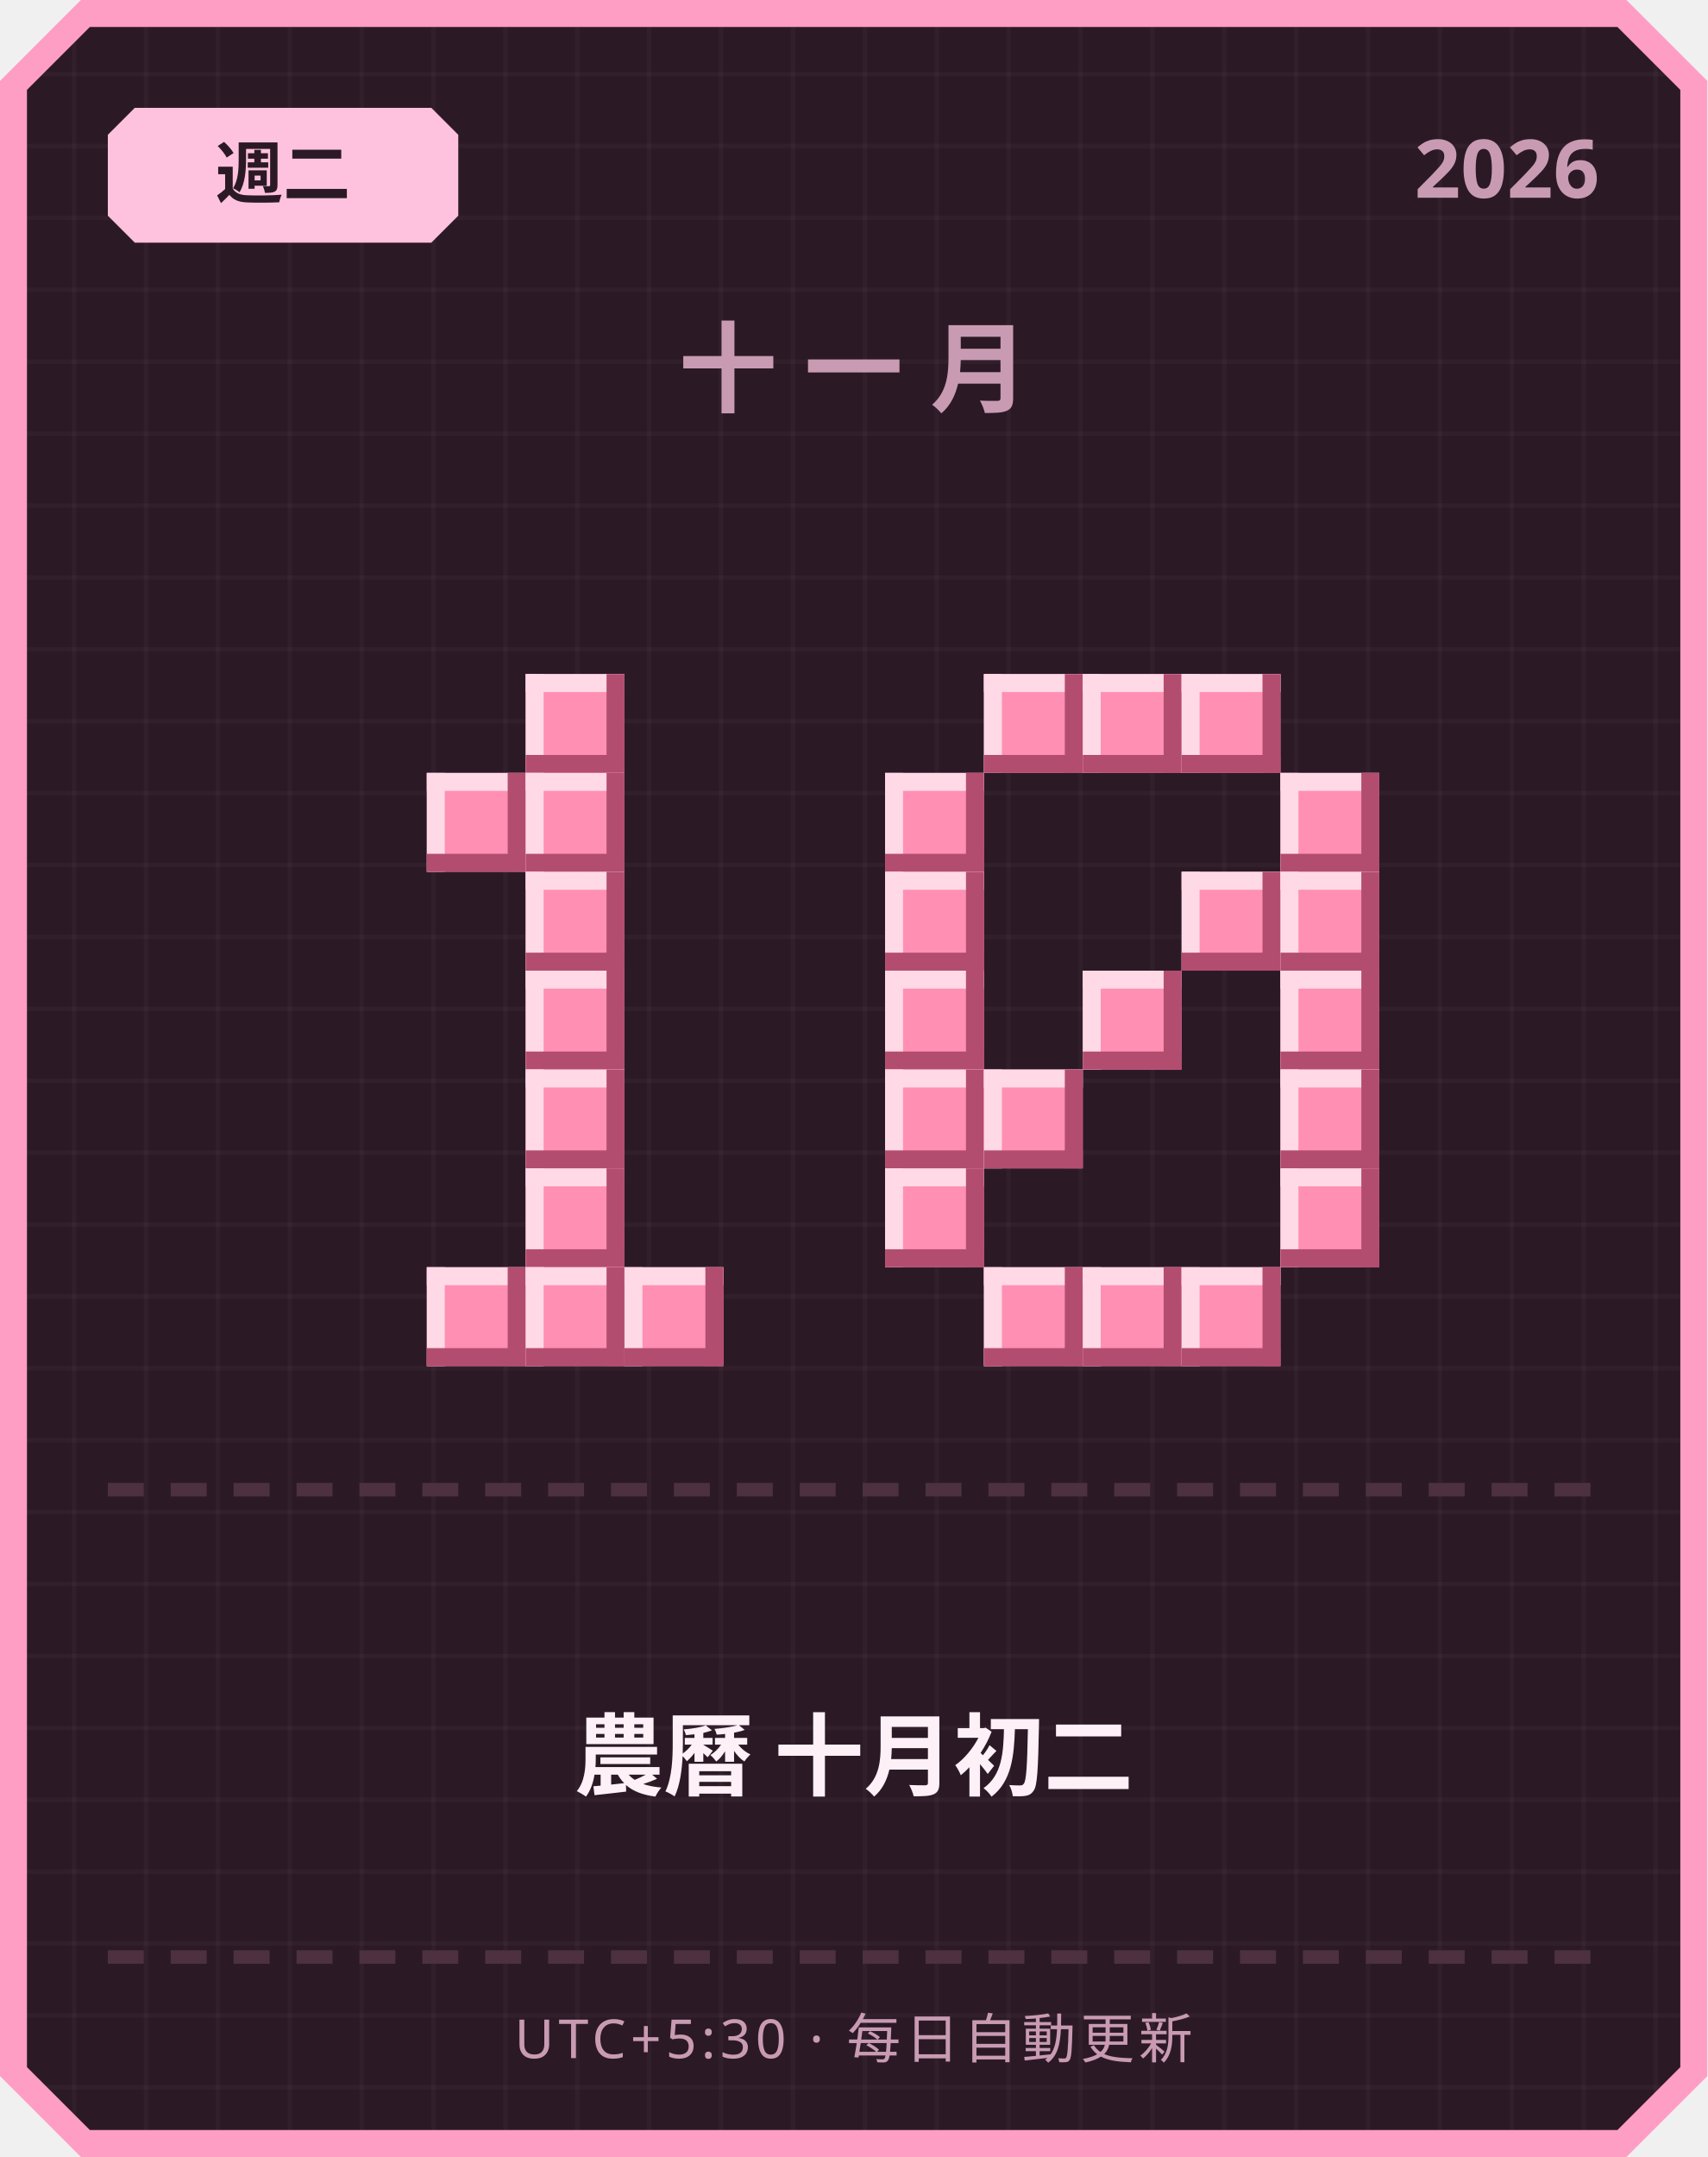
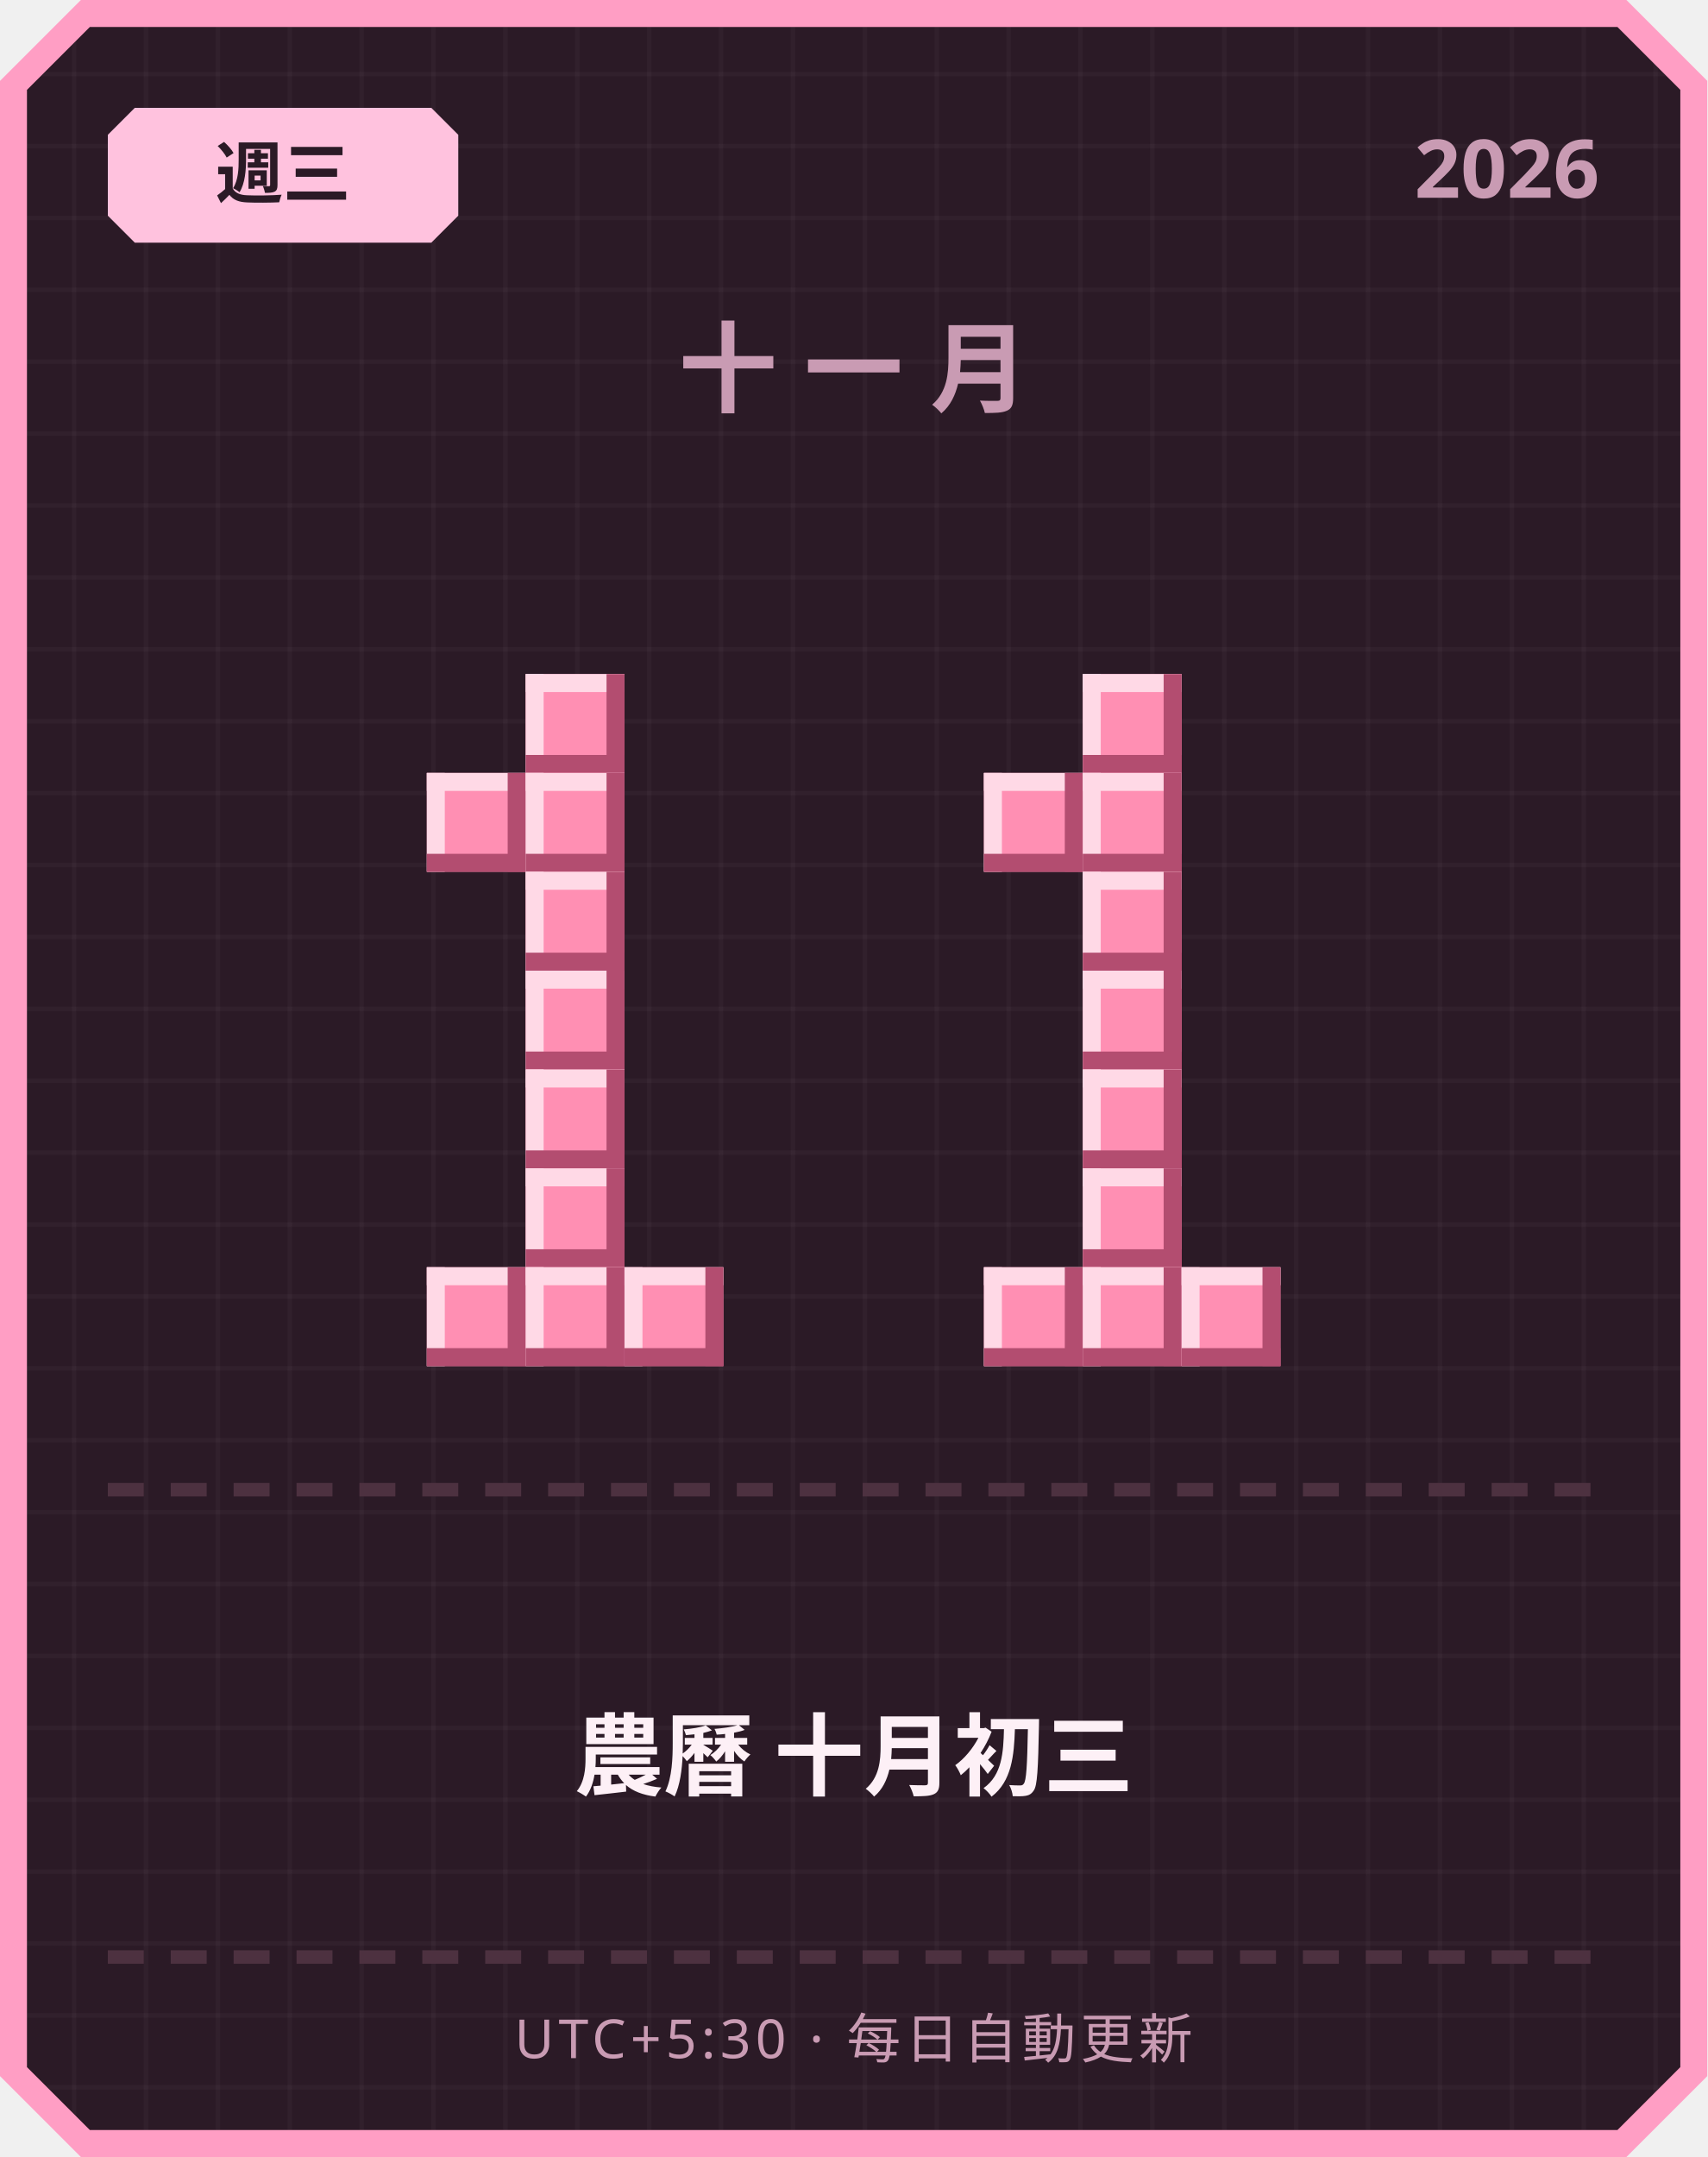
<svg xmlns="http://www.w3.org/2000/svg" width="380" height="480" viewBox="0 0 380 480">
  <defs>
    <pattern id="grid" width="16" height="16" patternUnits="userSpaceOnUse">
      <rect width="16" height="16" fill="#2b1a26" />
      <rect width="1" height="16" fill="#ffffff" opacity="0.03" />
      <rect width="16" height="1" fill="#ffffff" opacity="0.03" />
    </pattern>
  </defs>
  <path d="M 18,0 L 362,0 L 380,18 L 380,462 L 362,480 L 18,480 L 0,462 L 0,18 Z" fill="#ff9ec4" />
  <path d="M 20,6 L 360,6 L 374,20 L 374,460 L 360,474 L 20,474 L 6,460 L 6,20 Z" fill="url(#grid)" />
  <path d="M 30,24 L 96,24 L 102,30 L 102,48 L 96,54 L 30,54 L 24,48 L 24,30 Z" fill="#ffc2de" />
-   <text x="63" y="44" text-anchor="middle" font-family="'Segoe UI', sans-serif" font-size="15" font-weight="700" fill="#2b1a26">週二</text>
+   <text x="63" y="44" text-anchor="middle" font-family="'Segoe UI', sans-serif" font-size="15" font-weight="700" fill="#2b1a26">週三</text>
  <text x="356" y="44" text-anchor="end" font-family="'Segoe UI', sans-serif" font-size="18" font-weight="700" fill="#c99bb3">2026</text>
  <text x="190" y="90" text-anchor="middle" font-family="'Segoe UI', sans-serif" font-size="22" font-weight="700" letter-spacing="6" fill="#c99bb3">十一月</text>
  <rect x="117" y="150" width="22" height="22" fill="#ff8fb3" />
  <rect x="117" y="150" width="22" height="4" fill="#ffd9e6" />
  <rect x="117" y="150" width="4" height="22" fill="#ffd9e6" />
  <rect x="117" y="168" width="22" height="4" fill="#b34d70" />
  <rect x="135" y="150" width="4" height="22" fill="#b34d70" />
  <rect x="95" y="172" width="22" height="22" fill="#ff8fb3" />
  <rect x="95" y="172" width="22" height="4" fill="#ffd9e6" />
  <rect x="95" y="172" width="4" height="22" fill="#ffd9e6" />
  <rect x="95" y="190" width="22" height="4" fill="#b34d70" />
  <rect x="113" y="172" width="4" height="22" fill="#b34d70" />
  <rect x="117" y="172" width="22" height="22" fill="#ff8fb3" />
  <rect x="117" y="172" width="22" height="4" fill="#ffd9e6" />
  <rect x="117" y="172" width="4" height="22" fill="#ffd9e6" />
  <rect x="117" y="190" width="22" height="4" fill="#b34d70" />
  <rect x="135" y="172" width="4" height="22" fill="#b34d70" />
  <rect x="117" y="194" width="22" height="22" fill="#ff8fb3" />
  <rect x="117" y="194" width="22" height="4" fill="#ffd9e6" />
  <rect x="117" y="194" width="4" height="22" fill="#ffd9e6" />
  <rect x="117" y="212" width="22" height="4" fill="#b34d70" />
  <rect x="135" y="194" width="4" height="22" fill="#b34d70" />
  <rect x="117" y="216" width="22" height="22" fill="#ff8fb3" />
  <rect x="117" y="216" width="22" height="4" fill="#ffd9e6" />
  <rect x="117" y="216" width="4" height="22" fill="#ffd9e6" />
  <rect x="117" y="234" width="22" height="4" fill="#b34d70" />
  <rect x="135" y="216" width="4" height="22" fill="#b34d70" />
  <rect x="117" y="238" width="22" height="22" fill="#ff8fb3" />
  <rect x="117" y="238" width="22" height="4" fill="#ffd9e6" />
  <rect x="117" y="238" width="4" height="22" fill="#ffd9e6" />
  <rect x="117" y="256" width="22" height="4" fill="#b34d70" />
  <rect x="135" y="238" width="4" height="22" fill="#b34d70" />
  <rect x="117" y="260" width="22" height="22" fill="#ff8fb3" />
  <rect x="117" y="260" width="22" height="4" fill="#ffd9e6" />
  <rect x="117" y="260" width="4" height="22" fill="#ffd9e6" />
  <rect x="117" y="278" width="22" height="4" fill="#b34d70" />
  <rect x="135" y="260" width="4" height="22" fill="#b34d70" />
  <rect x="95" y="282" width="22" height="22" fill="#ff8fb3" />
  <rect x="95" y="282" width="22" height="4" fill="#ffd9e6" />
  <rect x="95" y="282" width="4" height="22" fill="#ffd9e6" />
  <rect x="95" y="300" width="22" height="4" fill="#b34d70" />
  <rect x="113" y="282" width="4" height="22" fill="#b34d70" />
  <rect x="117" y="282" width="22" height="22" fill="#ff8fb3" />
  <rect x="117" y="282" width="22" height="4" fill="#ffd9e6" />
  <rect x="117" y="282" width="4" height="22" fill="#ffd9e6" />
  <rect x="117" y="300" width="22" height="4" fill="#b34d70" />
  <rect x="135" y="282" width="4" height="22" fill="#b34d70" />
  <rect x="139" y="282" width="22" height="22" fill="#ff8fb3" />
  <rect x="139" y="282" width="22" height="4" fill="#ffd9e6" />
  <rect x="139" y="282" width="4" height="22" fill="#ffd9e6" />
  <rect x="139" y="300" width="22" height="4" fill="#b34d70" />
  <rect x="157" y="282" width="4" height="22" fill="#b34d70" />
-   <rect x="219" y="150" width="22" height="22" fill="#ff8fb3" />
-   <rect x="219" y="150" width="22" height="4" fill="#ffd9e6" />
-   <rect x="219" y="150" width="4" height="22" fill="#ffd9e6" />
-   <rect x="219" y="168" width="22" height="4" fill="#b34d70" />
-   <rect x="237" y="150" width="4" height="22" fill="#b34d70" />
  <rect x="241" y="150" width="22" height="22" fill="#ff8fb3" />
  <rect x="241" y="150" width="22" height="4" fill="#ffd9e6" />
  <rect x="241" y="150" width="4" height="22" fill="#ffd9e6" />
  <rect x="241" y="168" width="22" height="4" fill="#b34d70" />
  <rect x="259" y="150" width="4" height="22" fill="#b34d70" />
-   <rect x="263" y="150" width="22" height="22" fill="#ff8fb3" />
-   <rect x="263" y="150" width="22" height="4" fill="#ffd9e6" />
-   <rect x="263" y="150" width="4" height="22" fill="#ffd9e6" />
-   <rect x="263" y="168" width="22" height="4" fill="#b34d70" />
-   <rect x="281" y="150" width="4" height="22" fill="#b34d70" />
-   <rect x="197" y="172" width="22" height="22" fill="#ff8fb3" />
-   <rect x="197" y="172" width="22" height="4" fill="#ffd9e6" />
-   <rect x="197" y="172" width="4" height="22" fill="#ffd9e6" />
-   <rect x="197" y="190" width="22" height="4" fill="#b34d70" />
-   <rect x="215" y="172" width="4" height="22" fill="#b34d70" />
-   <rect x="285" y="172" width="22" height="22" fill="#ff8fb3" />
-   <rect x="285" y="172" width="22" height="4" fill="#ffd9e6" />
-   <rect x="285" y="172" width="4" height="22" fill="#ffd9e6" />
-   <rect x="285" y="190" width="22" height="4" fill="#b34d70" />
-   <rect x="303" y="172" width="4" height="22" fill="#b34d70" />
-   <rect x="197" y="194" width="22" height="22" fill="#ff8fb3" />
-   <rect x="197" y="194" width="22" height="4" fill="#ffd9e6" />
-   <rect x="197" y="194" width="4" height="22" fill="#ffd9e6" />
-   <rect x="197" y="212" width="22" height="4" fill="#b34d70" />
-   <rect x="215" y="194" width="4" height="22" fill="#b34d70" />
-   <rect x="263" y="194" width="22" height="22" fill="#ff8fb3" />
-   <rect x="263" y="194" width="22" height="4" fill="#ffd9e6" />
-   <rect x="263" y="194" width="4" height="22" fill="#ffd9e6" />
-   <rect x="263" y="212" width="22" height="4" fill="#b34d70" />
-   <rect x="281" y="194" width="4" height="22" fill="#b34d70" />
-   <rect x="285" y="194" width="22" height="22" fill="#ff8fb3" />
-   <rect x="285" y="194" width="22" height="4" fill="#ffd9e6" />
-   <rect x="285" y="194" width="4" height="22" fill="#ffd9e6" />
-   <rect x="285" y="212" width="22" height="4" fill="#b34d70" />
-   <rect x="303" y="194" width="4" height="22" fill="#b34d70" />
-   <rect x="197" y="216" width="22" height="22" fill="#ff8fb3" />
-   <rect x="197" y="216" width="22" height="4" fill="#ffd9e6" />
-   <rect x="197" y="216" width="4" height="22" fill="#ffd9e6" />
-   <rect x="197" y="234" width="22" height="4" fill="#b34d70" />
-   <rect x="215" y="216" width="4" height="22" fill="#b34d70" />
+   <rect x="219" y="172" width="22" height="22" fill="#ff8fb3" />
+   <rect x="219" y="172" width="22" height="4" fill="#ffd9e6" />
+   <rect x="219" y="172" width="4" height="22" fill="#ffd9e6" />
+   <rect x="219" y="190" width="22" height="4" fill="#b34d70" />
+   <rect x="237" y="172" width="4" height="22" fill="#b34d70" />
+   <rect x="241" y="172" width="22" height="22" fill="#ff8fb3" />
+   <rect x="241" y="172" width="22" height="4" fill="#ffd9e6" />
+   <rect x="241" y="172" width="4" height="22" fill="#ffd9e6" />
+   <rect x="241" y="190" width="22" height="4" fill="#b34d70" />
+   <rect x="259" y="172" width="4" height="22" fill="#b34d70" />
+   <rect x="241" y="194" width="22" height="22" fill="#ff8fb3" />
+   <rect x="241" y="194" width="22" height="4" fill="#ffd9e6" />
+   <rect x="241" y="194" width="4" height="22" fill="#ffd9e6" />
+   <rect x="241" y="212" width="22" height="4" fill="#b34d70" />
+   <rect x="259" y="194" width="4" height="22" fill="#b34d70" />
  <rect x="241" y="216" width="22" height="22" fill="#ff8fb3" />
  <rect x="241" y="216" width="22" height="4" fill="#ffd9e6" />
  <rect x="241" y="216" width="4" height="22" fill="#ffd9e6" />
  <rect x="241" y="234" width="22" height="4" fill="#b34d70" />
  <rect x="259" y="216" width="4" height="22" fill="#b34d70" />
-   <rect x="285" y="216" width="22" height="22" fill="#ff8fb3" />
-   <rect x="285" y="216" width="22" height="4" fill="#ffd9e6" />
-   <rect x="285" y="216" width="4" height="22" fill="#ffd9e6" />
-   <rect x="285" y="234" width="22" height="4" fill="#b34d70" />
-   <rect x="303" y="216" width="4" height="22" fill="#b34d70" />
-   <rect x="197" y="238" width="22" height="22" fill="#ff8fb3" />
-   <rect x="197" y="238" width="22" height="4" fill="#ffd9e6" />
-   <rect x="197" y="238" width="4" height="22" fill="#ffd9e6" />
-   <rect x="197" y="256" width="22" height="4" fill="#b34d70" />
-   <rect x="215" y="238" width="4" height="22" fill="#b34d70" />
-   <rect x="219" y="238" width="22" height="22" fill="#ff8fb3" />
-   <rect x="219" y="238" width="22" height="4" fill="#ffd9e6" />
-   <rect x="219" y="238" width="4" height="22" fill="#ffd9e6" />
-   <rect x="219" y="256" width="22" height="4" fill="#b34d70" />
-   <rect x="237" y="238" width="4" height="22" fill="#b34d70" />
-   <rect x="285" y="238" width="22" height="22" fill="#ff8fb3" />
-   <rect x="285" y="238" width="22" height="4" fill="#ffd9e6" />
-   <rect x="285" y="238" width="4" height="22" fill="#ffd9e6" />
-   <rect x="285" y="256" width="22" height="4" fill="#b34d70" />
-   <rect x="303" y="238" width="4" height="22" fill="#b34d70" />
-   <rect x="197" y="260" width="22" height="22" fill="#ff8fb3" />
-   <rect x="197" y="260" width="22" height="4" fill="#ffd9e6" />
-   <rect x="197" y="260" width="4" height="22" fill="#ffd9e6" />
-   <rect x="197" y="278" width="22" height="4" fill="#b34d70" />
-   <rect x="215" y="260" width="4" height="22" fill="#b34d70" />
-   <rect x="285" y="260" width="22" height="22" fill="#ff8fb3" />
-   <rect x="285" y="260" width="22" height="4" fill="#ffd9e6" />
-   <rect x="285" y="260" width="4" height="22" fill="#ffd9e6" />
-   <rect x="285" y="278" width="22" height="4" fill="#b34d70" />
-   <rect x="303" y="260" width="4" height="22" fill="#b34d70" />
+   <rect x="241" y="238" width="22" height="22" fill="#ff8fb3" />
+   <rect x="241" y="238" width="22" height="4" fill="#ffd9e6" />
+   <rect x="241" y="238" width="4" height="22" fill="#ffd9e6" />
+   <rect x="241" y="256" width="22" height="4" fill="#b34d70" />
+   <rect x="259" y="238" width="4" height="22" fill="#b34d70" />
+   <rect x="241" y="260" width="22" height="22" fill="#ff8fb3" />
+   <rect x="241" y="260" width="22" height="4" fill="#ffd9e6" />
+   <rect x="241" y="260" width="4" height="22" fill="#ffd9e6" />
+   <rect x="241" y="278" width="22" height="4" fill="#b34d70" />
+   <rect x="259" y="260" width="4" height="22" fill="#b34d70" />
  <rect x="219" y="282" width="22" height="22" fill="#ff8fb3" />
  <rect x="219" y="282" width="22" height="4" fill="#ffd9e6" />
  <rect x="219" y="282" width="4" height="22" fill="#ffd9e6" />
  <rect x="219" y="300" width="22" height="4" fill="#b34d70" />
  <rect x="237" y="282" width="4" height="22" fill="#b34d70" />
  <rect x="241" y="282" width="22" height="22" fill="#ff8fb3" />
  <rect x="241" y="282" width="22" height="4" fill="#ffd9e6" />
  <rect x="241" y="282" width="4" height="22" fill="#ffd9e6" />
  <rect x="241" y="300" width="22" height="4" fill="#b34d70" />
  <rect x="259" y="282" width="4" height="22" fill="#b34d70" />
  <rect x="263" y="282" width="22" height="22" fill="#ff8fb3" />
  <rect x="263" y="282" width="22" height="4" fill="#ffd9e6" />
  <rect x="263" y="282" width="4" height="22" fill="#ffd9e6" />
  <rect x="263" y="300" width="22" height="4" fill="#b34d70" />
  <rect x="281" y="282" width="4" height="22" fill="#b34d70" />
  <rect x="24" y="330" width="8" height="3" fill="#4d3140" />
  <rect x="38" y="330" width="8" height="3" fill="#4d3140" />
  <rect x="52" y="330" width="8" height="3" fill="#4d3140" />
  <rect x="66" y="330" width="8" height="3" fill="#4d3140" />
  <rect x="80" y="330" width="8" height="3" fill="#4d3140" />
  <rect x="94" y="330" width="8" height="3" fill="#4d3140" />
  <rect x="108" y="330" width="8" height="3" fill="#4d3140" />
  <rect x="122" y="330" width="8" height="3" fill="#4d3140" />
  <rect x="136" y="330" width="8" height="3" fill="#4d3140" />
  <rect x="150" y="330" width="8" height="3" fill="#4d3140" />
  <rect x="164" y="330" width="8" height="3" fill="#4d3140" />
  <rect x="178" y="330" width="8" height="3" fill="#4d3140" />
  <rect x="192" y="330" width="8" height="3" fill="#4d3140" />
  <rect x="206" y="330" width="8" height="3" fill="#4d3140" />
  <rect x="220" y="330" width="8" height="3" fill="#4d3140" />
  <rect x="234" y="330" width="8" height="3" fill="#4d3140" />
  <rect x="248" y="330" width="8" height="3" fill="#4d3140" />
  <rect x="262" y="330" width="8" height="3" fill="#4d3140" />
  <rect x="276" y="330" width="8" height="3" fill="#4d3140" />
  <rect x="290" y="330" width="8" height="3" fill="#4d3140" />
  <rect x="304" y="330" width="8" height="3" fill="#4d3140" />
  <rect x="318" y="330" width="8" height="3" fill="#4d3140" />
  <rect x="332" y="330" width="8" height="3" fill="#4d3140" />
  <rect x="346" y="330" width="8" height="3" fill="#4d3140" />
-   <text x="190" y="398" text-anchor="middle" font-family="'Segoe UI', 'Microsoft JhengHei', sans-serif" font-size="20" font-weight="700" fill="#fdf0f6">農曆 十月初二</text>
+   <text x="190" y="398" text-anchor="middle" font-family="'Segoe UI', 'Microsoft JhengHei', sans-serif" font-size="20" font-weight="700" fill="#fdf0f6">農曆 十月初三</text>
  <rect x="24" y="434" width="8" height="3" fill="#4d3140" />
  <rect x="38" y="434" width="8" height="3" fill="#4d3140" />
  <rect x="52" y="434" width="8" height="3" fill="#4d3140" />
  <rect x="66" y="434" width="8" height="3" fill="#4d3140" />
  <rect x="80" y="434" width="8" height="3" fill="#4d3140" />
  <rect x="94" y="434" width="8" height="3" fill="#4d3140" />
  <rect x="108" y="434" width="8" height="3" fill="#4d3140" />
  <rect x="122" y="434" width="8" height="3" fill="#4d3140" />
  <rect x="136" y="434" width="8" height="3" fill="#4d3140" />
  <rect x="150" y="434" width="8" height="3" fill="#4d3140" />
  <rect x="164" y="434" width="8" height="3" fill="#4d3140" />
  <rect x="178" y="434" width="8" height="3" fill="#4d3140" />
  <rect x="192" y="434" width="8" height="3" fill="#4d3140" />
  <rect x="206" y="434" width="8" height="3" fill="#4d3140" />
  <rect x="220" y="434" width="8" height="3" fill="#4d3140" />
  <rect x="234" y="434" width="8" height="3" fill="#4d3140" />
  <rect x="248" y="434" width="8" height="3" fill="#4d3140" />
  <rect x="262" y="434" width="8" height="3" fill="#4d3140" />
  <rect x="276" y="434" width="8" height="3" fill="#4d3140" />
  <rect x="290" y="434" width="8" height="3" fill="#4d3140" />
  <rect x="304" y="434" width="8" height="3" fill="#4d3140" />
  <rect x="318" y="434" width="8" height="3" fill="#4d3140" />
  <rect x="332" y="434" width="8" height="3" fill="#4d3140" />
  <rect x="346" y="434" width="8" height="3" fill="#4d3140" />
  <text x="190" y="458" text-anchor="middle" font-family="'Segoe UI', sans-serif" font-size="12" letter-spacing="1" fill="#c99bb3">UTC+5:30 · 每日自動更新</text>
</svg>
